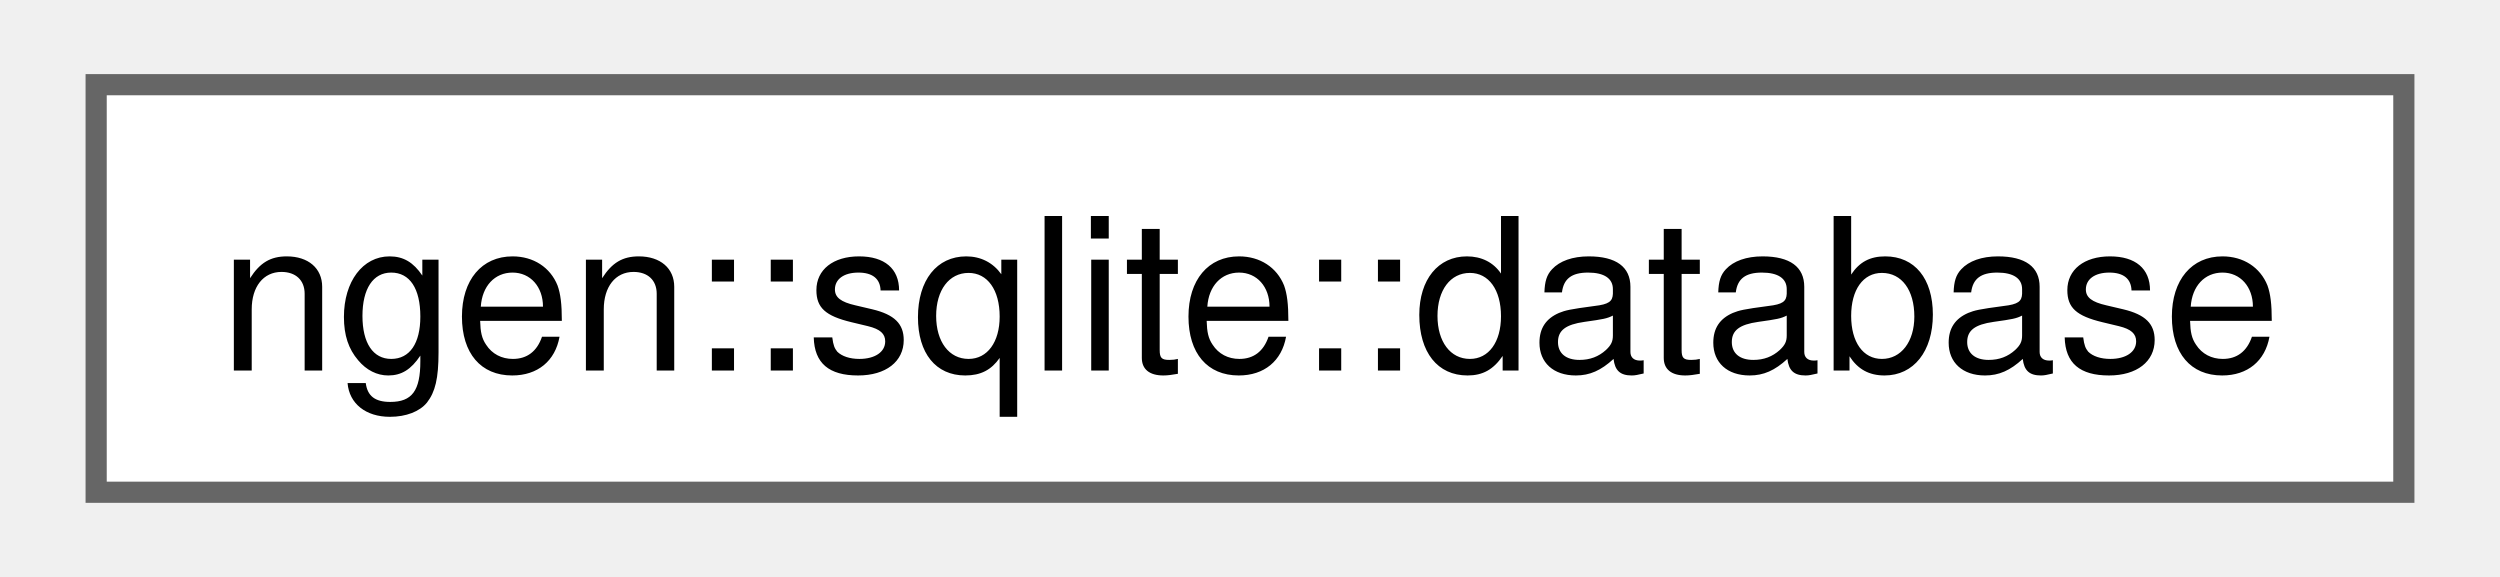
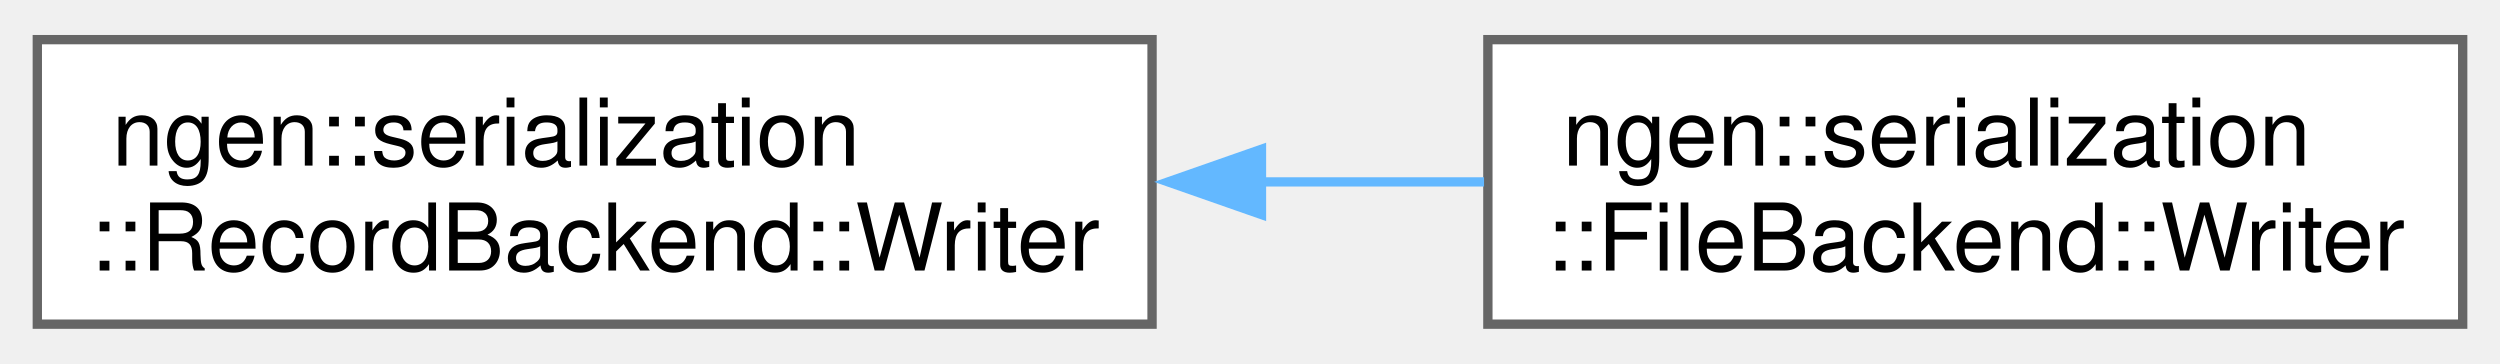
- <svg xmlns="http://www.w3.org/2000/svg" xmlns:xlink="http://www.w3.org/1999/xlink" width="117pt" height="27pt" viewBox="0.00 0.00 117.00 27.25">
-   <g id="graph0" class="graph" transform="scale(1 1) rotate(0) translate(4 23.25)">
+ <svg xmlns="http://www.w3.org/2000/svg" xmlns:xlink="http://www.w3.org/1999/xlink" width="268pt" height="39pt" viewBox="0.00 0.00 268.00 38.50">
+   <g id="graph0" class="graph" transform="scale(1 1) rotate(0) translate(4 34.5)">
    <g id="Node000000" class="node">
      <g id="a_Node000000">
-         <a xlink:href="classngen_1_1sqlite_1_1database.html" target="_top" xlink:title=" ">
-           <polygon fill="white" stroke="#666666" points="109,-19.25 0,-19.25 0,0 109,0 109,-19.25" />
-           <text text-anchor="middle" x="54.5" y="-5.75" font-family="Helvetica,sans-Serif" font-size="10.00">ngen::sqlite::database</text>
+         <a xlink:href="classngen_1_1serialization_1_1_record_backend_1_1_writer.html" target="_top" xlink:title="A writer for one checkpoint event.">
+           <polygon fill="white" stroke="#666666" points="119.5,-30.5 0,-30.5 0,0 119.5,0 119.5,-30.5" />
+           <text text-anchor="start" x="8" y="-17" font-family="Helvetica,sans-Serif" font-size="10.00">ngen::serialization</text>
+           <text text-anchor="middle" x="59.75" y="-5.75" font-family="Helvetica,sans-Serif" font-size="10.00">::RecordBackend::Writer</text>
+         </a>
+       </g>
+     </g>
+     <g id="Node000001" class="node">
+       <g id="a_Node000001">
+         <a xlink:href="classngen_1_1serialization_1_1_file_backend_1_1_writer.html" target="_top" xlink:title=" ">
+           <polygon fill="white" stroke="#666666" points="260,-30.5 155.5,-30.5 155.5,0 260,0 260,-30.5" />
+           <text text-anchor="start" x="163.5" y="-17" font-family="Helvetica,sans-Serif" font-size="10.00">ngen::serialization</text>
+           <text text-anchor="middle" x="207.75" y="-5.75" font-family="Helvetica,sans-Serif" font-size="10.00">::FileBackend::Writer</text>
+         </a>
+       </g>
+     </g>
+     <g id="edge87_Node000000_Node000001" class="edge">
+       <g id="a_edge87_Node000000_Node000001">
+         <a xlink:title=" ">
+           <path fill="none" stroke="#63b8ff" d="M131.08,-15.25C139.17,-15.25 147.31,-15.25 155.09,-15.25" />
+           <polygon fill="#63b8ff" stroke="#63b8ff" points="131.23,-11.75 121.23,-15.25 131.23,-18.75 131.23,-11.75" />
        </a>
      </g>
    </g>
  </g>
</svg>
